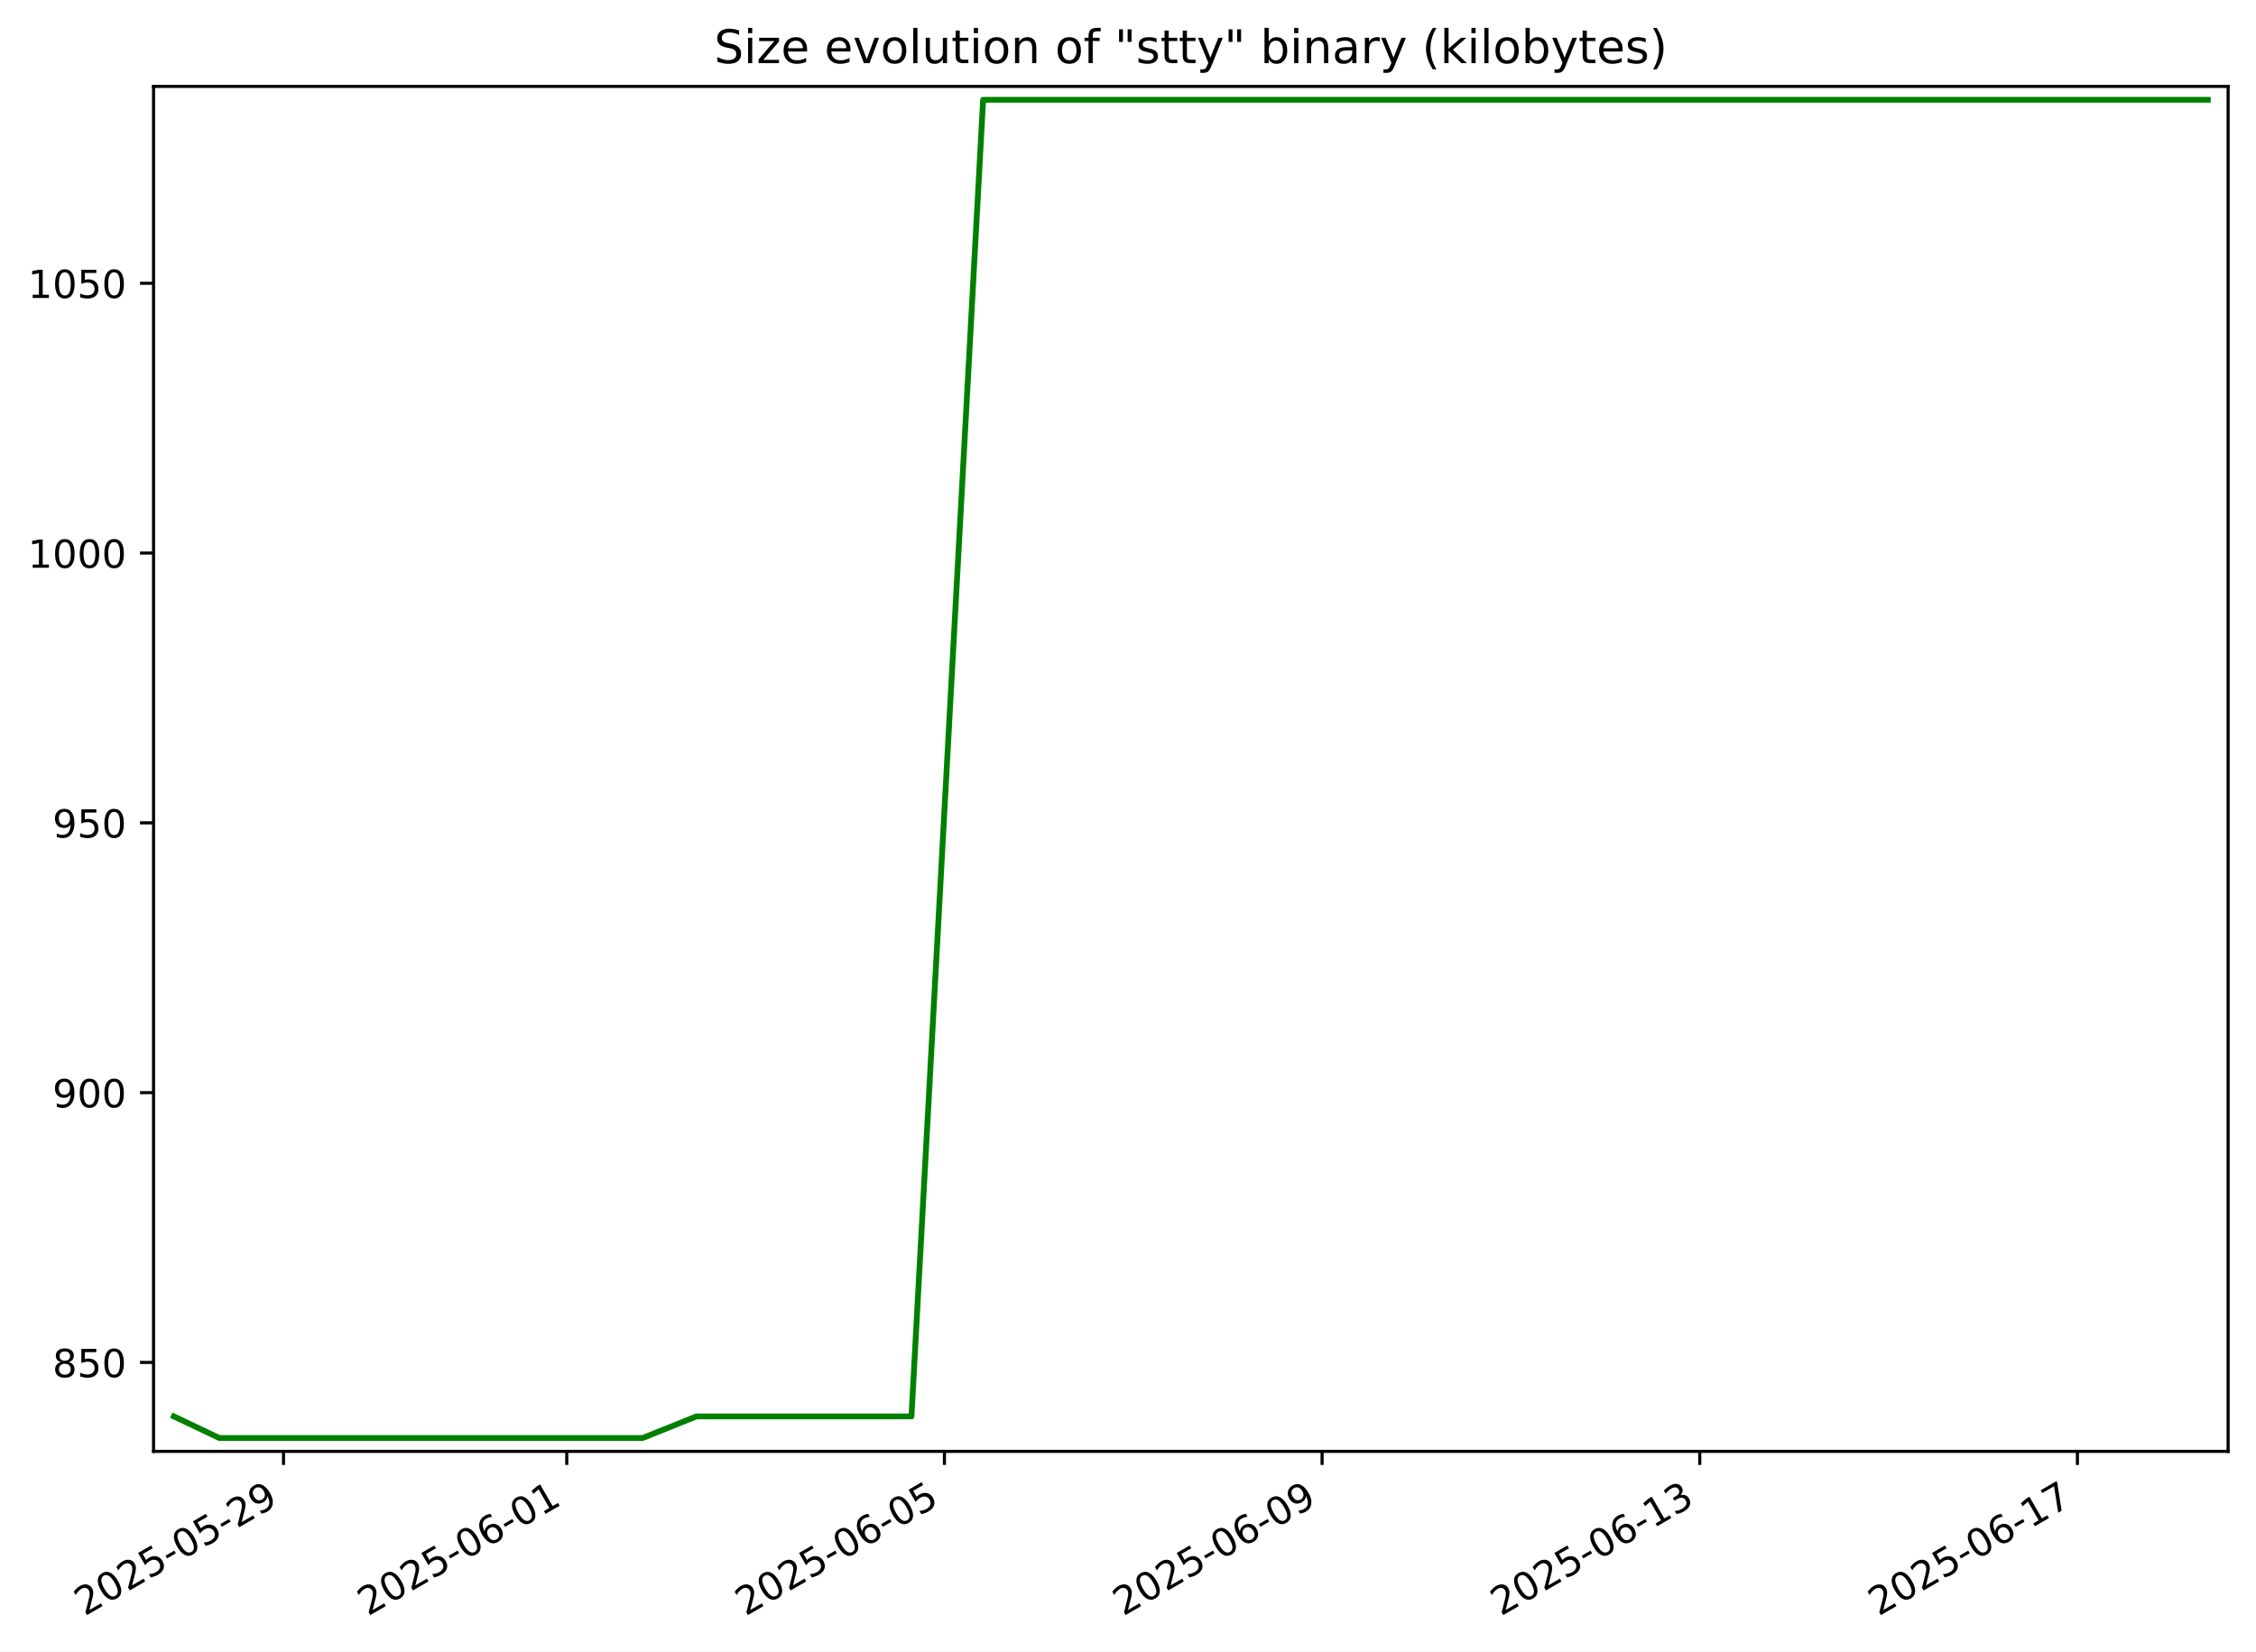
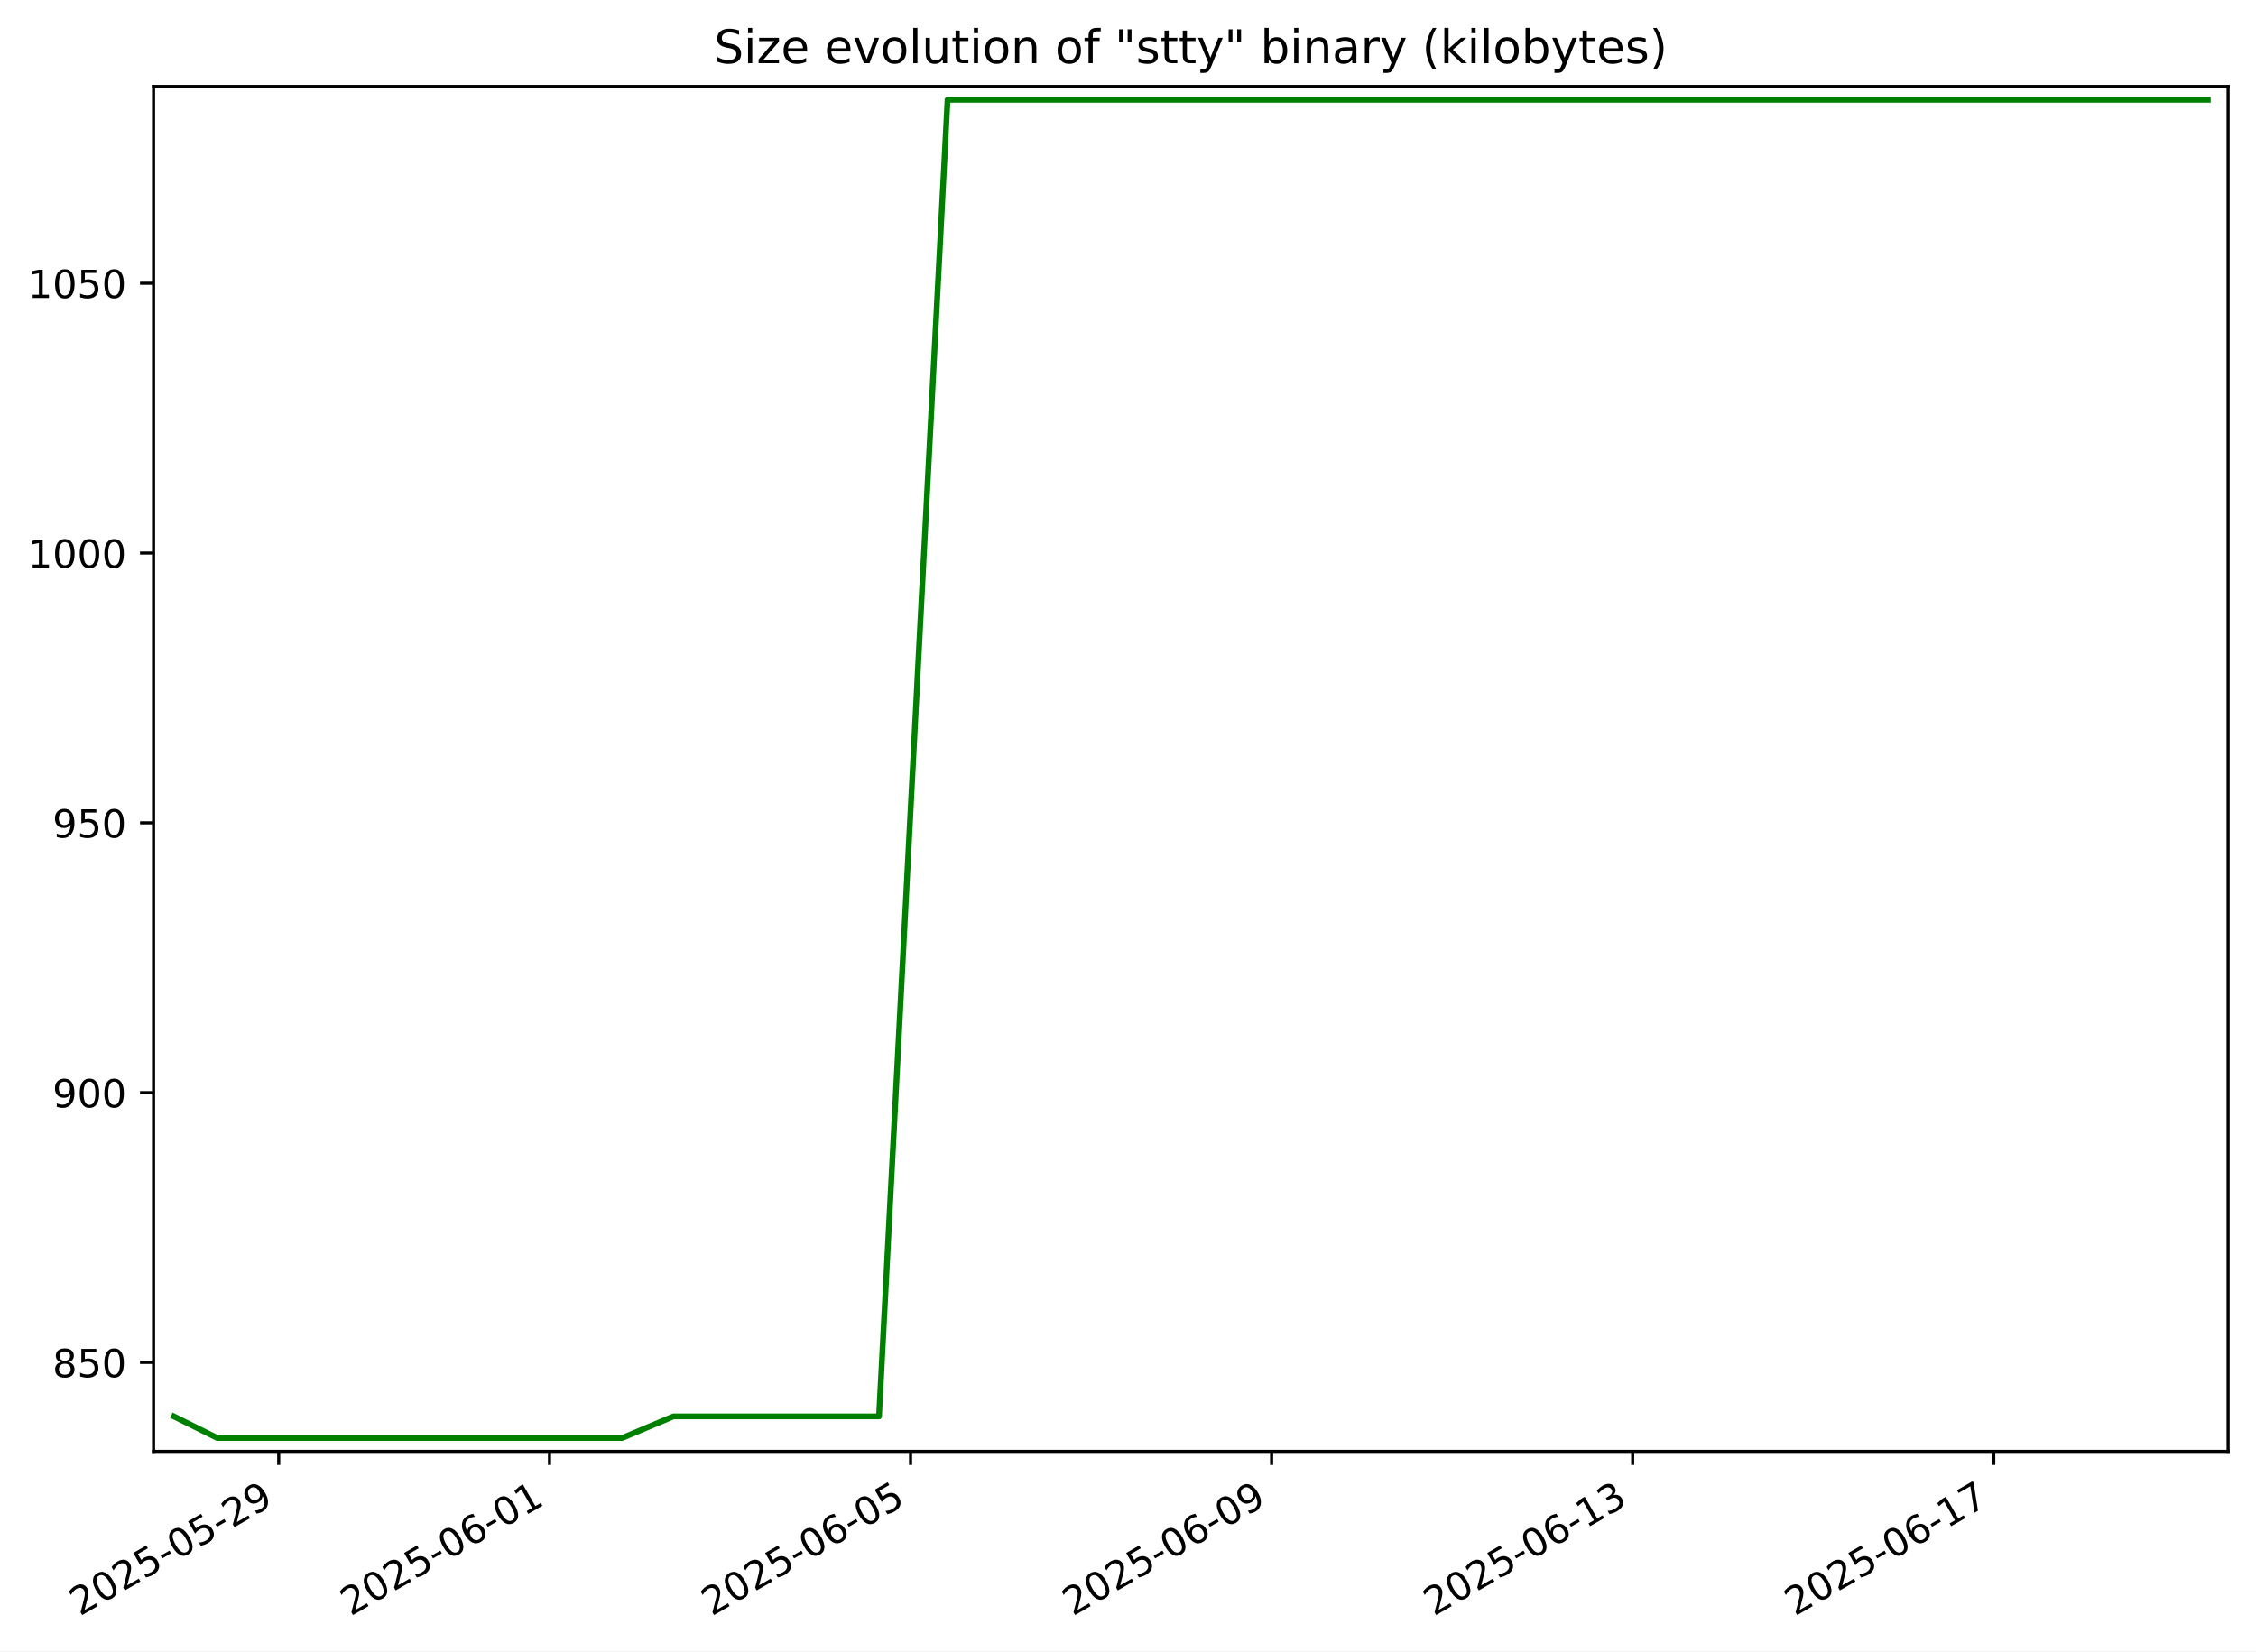
<svg xmlns="http://www.w3.org/2000/svg" xmlns:xlink="http://www.w3.org/1999/xlink" width="582.53pt" height="426.469pt" viewBox="0 0 582.53 426.469" version="1.1">
  <defs>
    <style type="text/css">*{stroke-linejoin: round; stroke-linecap: butt}</style>
  </defs>
  <g id="figure_1">
    <g id="patch_1">
      <path d="M -0 426.469  L 582.53 426.469  L 582.53 0  L -0 0  z " style="fill: #ffffff" />
    </g>
    <g id="axes_1">
      <g id="patch_2">
        <path d="M 39.65 374.83  L 575.33 374.83  L 575.33 22.318  L 39.65 22.318  z " style="fill: #ffffff" />
      </g>
      <g id="matplotlib.axis_1">
        <g id="xtick_1">
          <g id="line2d_1">
            <defs>
-               <path id="m89498671fa" d="M 0 0  L 0 3.5  " style="stroke: #000000; stroke-width: 0.8" />
+               <path id="mec5ef330c1" d="M 0 0  L 0 3.5  " style="stroke: #000000; stroke-width: 0.8" />
            </defs>
            <g>
-               <use xlink:href="#m89498671fa" x="73.208" y="374.83" style="stroke: #000000; stroke-width: 0.8" />
+               <use xlink:href="#mec5ef330c1" x="71.964" y="374.83" style="stroke: #000000; stroke-width: 0.8" />
            </g>
          </g>
          <g id="text_1">
-             <g transform="translate(21.83867 417.4684) rotate(-30) scale(0.1 -0.1)">
+             <g transform="translate(20.59408 417.4684) rotate(-30) scale(0.1 -0.1)">
              <defs>
                <path id="DejaVuSans-32" d="M 1228 531  L 3431 531  L 3431 0  L 469 0  L 469 531  Q 828 903 1448 1529  Q 2069 2156 2228 2338  Q 2531 2678 2651 2914  Q 2772 3150 2772 3378  Q 2772 3750 2511 3984  Q 2250 4219 1831 4219  Q 1534 4219 1204 4116  Q 875 4013 500 3803  L 500 4441  Q 881 4594 1212 4672  Q 1544 4750 1819 4750  Q 2544 4750 2975 4387  Q 3406 4025 3406 3419  Q 3406 3131 3298 2873  Q 3191 2616 2906 2266  Q 2828 2175 2409 1742  Q 1991 1309 1228 531  z " transform="scale(0.015625)" />
                <path id="DejaVuSans-30" d="M 2034 4250  Q 1547 4250 1301 3770  Q 1056 3291 1056 2328  Q 1056 1369 1301 889  Q 1547 409 2034 409  Q 2525 409 2770 889  Q 3016 1369 3016 2328  Q 3016 3291 2770 3770  Q 2525 4250 2034 4250  z M 2034 4750  Q 2819 4750 3233 4129  Q 3647 3509 3647 2328  Q 3647 1150 3233 529  Q 2819 -91 2034 -91  Q 1250 -91 836 529  Q 422 1150 422 2328  Q 422 3509 836 4129  Q 1250 4750 2034 4750  z " transform="scale(0.015625)" />
                <path id="DejaVuSans-35" d="M 691 4666  L 3169 4666  L 3169 4134  L 1269 4134  L 1269 2991  Q 1406 3038 1543 3061  Q 1681 3084 1819 3084  Q 2600 3084 3056 2656  Q 3513 2228 3513 1497  Q 3513 744 3044 326  Q 2575 -91 1722 -91  Q 1428 -91 1123 -41  Q 819 9 494 109  L 494 744  Q 775 591 1075 516  Q 1375 441 1709 441  Q 2250 441 2565 725  Q 2881 1009 2881 1497  Q 2881 1984 2565 2268  Q 2250 2553 1709 2553  Q 1456 2553 1204 2497  Q 953 2441 691 2322  L 691 4666  z " transform="scale(0.015625)" />
                <path id="DejaVuSans-2d" d="M 313 2009  L 1997 2009  L 1997 1497  L 313 1497  L 313 2009  z " transform="scale(0.015625)" />
                <path id="DejaVuSans-39" d="M 703 97  L 703 672  Q 941 559 1184 500  Q 1428 441 1663 441  Q 2288 441 2617 861  Q 2947 1281 2994 2138  Q 2813 1869 2534 1725  Q 2256 1581 1919 1581  Q 1219 1581 811 2004  Q 403 2428 403 3163  Q 403 3881 828 4315  Q 1253 4750 1959 4750  Q 2769 4750 3195 4129  Q 3622 3509 3622 2328  Q 3622 1225 3098 567  Q 2575 -91 1691 -91  Q 1453 -91 1209 -44  Q 966 3 703 97  z M 1959 2075  Q 2384 2075 2632 2365  Q 2881 2656 2881 3163  Q 2881 3666 2632 3958  Q 2384 4250 1959 4250  Q 1534 4250 1286 3958  Q 1038 3666 1038 3163  Q 1038 2656 1286 2365  Q 1534 2075 1959 2075  z " transform="scale(0.015625)" />
              </defs>
              <use xlink:href="#DejaVuSans-32" />
              <use xlink:href="#DejaVuSans-30" x="63.623" />
              <use xlink:href="#DejaVuSans-32" x="127.246" />
              <use xlink:href="#DejaVuSans-35" x="190.869" />
              <use xlink:href="#DejaVuSans-2d" x="254.492" />
              <use xlink:href="#DejaVuSans-30" x="290.576" />
              <use xlink:href="#DejaVuSans-35" x="354.199" />
              <use xlink:href="#DejaVuSans-2d" x="417.822" />
              <use xlink:href="#DejaVuSans-32" x="453.906" />
              <use xlink:href="#DejaVuSans-39" x="517.529" />
            </g>
          </g>
        </g>
        <g id="xtick_2">
          <g id="line2d_2">
            <g>
-               <use xlink:href="#m89498671fa" x="146.346" y="374.83" style="stroke: #000000; stroke-width: 0.8" />
+               <use xlink:href="#mec5ef330c1" x="141.886" y="374.83" style="stroke: #000000; stroke-width: 0.8" />
            </g>
          </g>
          <g id="text_2">
-             <g transform="translate(94.97689 417.4684) rotate(-30) scale(0.1 -0.1)">
+             <g transform="translate(90.51654 417.4684) rotate(-30) scale(0.1 -0.1)">
              <defs>
                <path id="DejaVuSans-36" d="M 2113 2584  Q 1688 2584 1439 2293  Q 1191 2003 1191 1497  Q 1191 994 1439 701  Q 1688 409 2113 409  Q 2538 409 2786 701  Q 3034 994 3034 1497  Q 3034 2003 2786 2293  Q 2538 2584 2113 2584  z M 3366 4563  L 3366 3988  Q 3128 4100 2886 4159  Q 2644 4219 2406 4219  Q 1781 4219 1451 3797  Q 1122 3375 1075 2522  Q 1259 2794 1537 2939  Q 1816 3084 2150 3084  Q 2853 3084 3261 2657  Q 3669 2231 3669 1497  Q 3669 778 3244 343  Q 2819 -91 2113 -91  Q 1303 -91 875 529  Q 447 1150 447 2328  Q 447 3434 972 4092  Q 1497 4750 2381 4750  Q 2619 4750 2861 4703  Q 3103 4656 3366 4563  z " transform="scale(0.015625)" />
                <path id="DejaVuSans-31" d="M 794 531  L 1825 531  L 1825 4091  L 703 3866  L 703 4441  L 1819 4666  L 2450 4666  L 2450 531  L 3481 531  L 3481 0  L 794 0  L 794 531  z " transform="scale(0.015625)" />
              </defs>
              <use xlink:href="#DejaVuSans-32" />
              <use xlink:href="#DejaVuSans-30" x="63.623" />
              <use xlink:href="#DejaVuSans-32" x="127.246" />
              <use xlink:href="#DejaVuSans-35" x="190.869" />
              <use xlink:href="#DejaVuSans-2d" x="254.492" />
              <use xlink:href="#DejaVuSans-30" x="290.576" />
              <use xlink:href="#DejaVuSans-36" x="354.199" />
              <use xlink:href="#DejaVuSans-2d" x="417.822" />
              <use xlink:href="#DejaVuSans-30" x="453.906" />
              <use xlink:href="#DejaVuSans-31" x="517.529" />
            </g>
          </g>
        </g>
        <g id="xtick_3">
          <g id="line2d_3">
            <g>
-               <use xlink:href="#m89498671fa" x="243.864" y="374.83" style="stroke: #000000; stroke-width: 0.8" />
+               <use xlink:href="#mec5ef330c1" x="235.116" y="374.83" style="stroke: #000000; stroke-width: 0.8" />
            </g>
          </g>
          <g id="text_3">
-             <g transform="translate(192.4945 417.4684) rotate(-30) scale(0.1 -0.1)">
+             <g transform="translate(183.7465 417.4684) rotate(-30) scale(0.1 -0.1)">
              <use xlink:href="#DejaVuSans-32" />
              <use xlink:href="#DejaVuSans-30" x="63.623" />
              <use xlink:href="#DejaVuSans-32" x="127.246" />
              <use xlink:href="#DejaVuSans-35" x="190.869" />
              <use xlink:href="#DejaVuSans-2d" x="254.492" />
              <use xlink:href="#DejaVuSans-30" x="290.576" />
              <use xlink:href="#DejaVuSans-36" x="354.199" />
              <use xlink:href="#DejaVuSans-2d" x="417.822" />
              <use xlink:href="#DejaVuSans-30" x="453.906" />
              <use xlink:href="#DejaVuSans-35" x="517.529" />
            </g>
          </g>
        </g>
        <g id="xtick_4">
          <g id="line2d_4">
            <g>
-               <use xlink:href="#m89498671fa" x="341.382" y="374.83" style="stroke: #000000; stroke-width: 0.8" />
+               <use xlink:href="#mec5ef330c1" x="328.346" y="374.83" style="stroke: #000000; stroke-width: 0.8" />
            </g>
          </g>
          <g id="text_4">
-             <g transform="translate(290.0122 417.4684) rotate(-30) scale(0.1 -0.1)">
+             <g transform="translate(276.9764 417.4684) rotate(-30) scale(0.1 -0.1)">
              <use xlink:href="#DejaVuSans-32" />
              <use xlink:href="#DejaVuSans-30" x="63.623" />
              <use xlink:href="#DejaVuSans-32" x="127.246" />
              <use xlink:href="#DejaVuSans-35" x="190.869" />
              <use xlink:href="#DejaVuSans-2d" x="254.492" />
              <use xlink:href="#DejaVuSans-30" x="290.576" />
              <use xlink:href="#DejaVuSans-36" x="354.199" />
              <use xlink:href="#DejaVuSans-2d" x="417.822" />
              <use xlink:href="#DejaVuSans-30" x="453.906" />
              <use xlink:href="#DejaVuSans-39" x="517.529" />
            </g>
          </g>
        </g>
        <g id="xtick_5">
          <g id="line2d_5">
            <g>
-               <use xlink:href="#m89498671fa" x="438.899" y="374.83" style="stroke: #000000; stroke-width: 0.8" />
+               <use xlink:href="#mec5ef330c1" x="421.576" y="374.83" style="stroke: #000000; stroke-width: 0.8" />
            </g>
          </g>
          <g id="text_5">
-             <g transform="translate(387.5298 417.4684) rotate(-30) scale(0.1 -0.1)">
+             <g transform="translate(370.2064 417.4684) rotate(-30) scale(0.1 -0.1)">
              <defs>
                <path id="DejaVuSans-33" d="M 2597 2516  Q 3050 2419 3304 2112  Q 3559 1806 3559 1356  Q 3559 666 3084 287  Q 2609 -91 1734 -91  Q 1441 -91 1130 -33  Q 819 25 488 141  L 488 750  Q 750 597 1062 519  Q 1375 441 1716 441  Q 2309 441 2620 675  Q 2931 909 2931 1356  Q 2931 1769 2642 2001  Q 2353 2234 1838 2234  L 1294 2234  L 1294 2753  L 1863 2753  Q 2328 2753 2575 2939  Q 2822 3125 2822 3475  Q 2822 3834 2567 4026  Q 2313 4219 1838 4219  Q 1578 4219 1281 4162  Q 984 4106 628 3988  L 628 4550  Q 988 4650 1302 4700  Q 1616 4750 1894 4750  Q 2613 4750 3031 4423  Q 3450 4097 3450 3541  Q 3450 3153 3228 2886  Q 3006 2619 2597 2516  z " transform="scale(0.015625)" />
              </defs>
              <use xlink:href="#DejaVuSans-32" />
              <use xlink:href="#DejaVuSans-30" x="63.623" />
              <use xlink:href="#DejaVuSans-32" x="127.246" />
              <use xlink:href="#DejaVuSans-35" x="190.869" />
              <use xlink:href="#DejaVuSans-2d" x="254.492" />
              <use xlink:href="#DejaVuSans-30" x="290.576" />
              <use xlink:href="#DejaVuSans-36" x="354.199" />
              <use xlink:href="#DejaVuSans-2d" x="417.822" />
              <use xlink:href="#DejaVuSans-31" x="453.906" />
              <use xlink:href="#DejaVuSans-33" x="517.529" />
            </g>
          </g>
        </g>
        <g id="xtick_6">
          <g id="line2d_6">
            <g>
-               <use xlink:href="#m89498671fa" x="536.417" y="374.83" style="stroke: #000000; stroke-width: 0.8" />
+               <use xlink:href="#mec5ef330c1" x="514.806" y="374.83" style="stroke: #000000; stroke-width: 0.8" />
            </g>
          </g>
          <g id="text_6">
-             <g transform="translate(485.0474 417.4684) rotate(-30) scale(0.1 -0.1)">
+             <g transform="translate(463.4363 417.4684) rotate(-30) scale(0.1 -0.1)">
              <defs>
                <path id="DejaVuSans-37" d="M 525 4666  L 3525 4666  L 3525 4397  L 1831 0  L 1172 0  L 2766 4134  L 525 4134  L 525 4666  z " transform="scale(0.015625)" />
              </defs>
              <use xlink:href="#DejaVuSans-32" />
              <use xlink:href="#DejaVuSans-30" x="63.623" />
              <use xlink:href="#DejaVuSans-32" x="127.246" />
              <use xlink:href="#DejaVuSans-35" x="190.869" />
              <use xlink:href="#DejaVuSans-2d" x="254.492" />
              <use xlink:href="#DejaVuSans-30" x="290.576" />
              <use xlink:href="#DejaVuSans-36" x="354.199" />
              <use xlink:href="#DejaVuSans-2d" x="417.822" />
              <use xlink:href="#DejaVuSans-31" x="453.906" />
              <use xlink:href="#DejaVuSans-37" x="517.529" />
            </g>
          </g>
        </g>
      </g>
      <g id="matplotlib.axis_2">
        <g id="ytick_1">
          <g id="line2d_7">
            <defs>
-               <path id="m3a27e1fd87" d="M 0 0  L -3.5 0  " style="stroke: #000000; stroke-width: 0.8" />
+               <path id="mee27b87aaa" d="M 0 0  L -3.5 0  " style="stroke: #000000; stroke-width: 0.8" />
            </defs>
            <g>
-               <use xlink:href="#m3a27e1fd87" x="39.65" y="351.864" style="stroke: #000000; stroke-width: 0.8" />
+               <use xlink:href="#mee27b87aaa" x="39.65" y="351.864" style="stroke: #000000; stroke-width: 0.8" />
            </g>
          </g>
          <g id="text_7">
            <g transform="translate(13.5625 355.6637) scale(0.1 -0.1)">
              <defs>
                <path id="DejaVuSans-38" d="M 2034 2216  Q 1584 2216 1326 1975  Q 1069 1734 1069 1313  Q 1069 891 1326 650  Q 1584 409 2034 409  Q 2484 409 2743 651  Q 3003 894 3003 1313  Q 3003 1734 2745 1975  Q 2488 2216 2034 2216  z M 1403 2484  Q 997 2584 770 2862  Q 544 3141 544 3541  Q 544 4100 942 4425  Q 1341 4750 2034 4750  Q 2731 4750 3128 4425  Q 3525 4100 3525 3541  Q 3525 3141 3298 2862  Q 3072 2584 2669 2484  Q 3125 2378 3379 2068  Q 3634 1759 3634 1313  Q 3634 634 3220 271  Q 2806 -91 2034 -91  Q 1263 -91 848 271  Q 434 634 434 1313  Q 434 1759 690 2068  Q 947 2378 1403 2484  z M 1172 3481  Q 1172 3119 1398 2916  Q 1625 2713 2034 2713  Q 2441 2713 2670 2916  Q 2900 3119 2900 3481  Q 2900 3844 2670 4047  Q 2441 4250 2034 4250  Q 1625 4250 1398 4047  Q 1172 3844 1172 3481  z " transform="scale(0.015625)" />
              </defs>
              <use xlink:href="#DejaVuSans-38" />
              <use xlink:href="#DejaVuSans-35" x="63.623" />
              <use xlink:href="#DejaVuSans-30" x="127.246" />
            </g>
          </g>
        </g>
        <g id="ytick_2">
          <g id="line2d_8">
            <g>
-               <use xlink:href="#m3a27e1fd87" x="39.65" y="282.187" style="stroke: #000000; stroke-width: 0.8" />
+               <use xlink:href="#mee27b87aaa" x="39.65" y="282.187" style="stroke: #000000; stroke-width: 0.8" />
            </g>
          </g>
          <g id="text_8">
            <g transform="translate(13.5625 285.9862) scale(0.1 -0.1)">
              <use xlink:href="#DejaVuSans-39" />
              <use xlink:href="#DejaVuSans-30" x="63.623" />
              <use xlink:href="#DejaVuSans-30" x="127.246" />
            </g>
          </g>
        </g>
        <g id="ytick_3">
          <g id="line2d_9">
            <g>
-               <use xlink:href="#m3a27e1fd87" x="39.65" y="212.51" style="stroke: #000000; stroke-width: 0.8" />
+               <use xlink:href="#mee27b87aaa" x="39.65" y="212.51" style="stroke: #000000; stroke-width: 0.8" />
            </g>
          </g>
          <g id="text_9">
            <g transform="translate(13.5625 216.3088) scale(0.1 -0.1)">
              <use xlink:href="#DejaVuSans-39" />
              <use xlink:href="#DejaVuSans-35" x="63.623" />
              <use xlink:href="#DejaVuSans-30" x="127.246" />
            </g>
          </g>
        </g>
        <g id="ytick_4">
          <g id="line2d_10">
            <g>
-               <use xlink:href="#m3a27e1fd87" x="39.65" y="142.832" style="stroke: #000000; stroke-width: 0.8" />
+               <use xlink:href="#mee27b87aaa" x="39.65" y="142.832" style="stroke: #000000; stroke-width: 0.8" />
            </g>
          </g>
          <g id="text_10">
            <g transform="translate(7.2 146.6314) scale(0.1 -0.1)">
              <use xlink:href="#DejaVuSans-31" />
              <use xlink:href="#DejaVuSans-30" x="63.623" />
              <use xlink:href="#DejaVuSans-30" x="127.246" />
              <use xlink:href="#DejaVuSans-30" x="190.869" />
            </g>
          </g>
        </g>
        <g id="ytick_5">
          <g id="line2d_11">
            <g>
-               <use xlink:href="#m3a27e1fd87" x="39.65" y="73.155" style="stroke: #000000; stroke-width: 0.8" />
+               <use xlink:href="#mee27b87aaa" x="39.65" y="73.155" style="stroke: #000000; stroke-width: 0.8" />
            </g>
          </g>
          <g id="text_11">
            <g transform="translate(7.2 76.95399) scale(0.1 -0.1)">
              <use xlink:href="#DejaVuSans-31" />
              <use xlink:href="#DejaVuSans-30" x="63.623" />
              <use xlink:href="#DejaVuSans-35" x="127.246" />
              <use xlink:href="#DejaVuSans-30" x="190.869" />
            </g>
          </g>
        </g>
      </g>
      <g id="line2d_12">
-         <path d="M 44.902 365.8  L 56.613 371.374  L 70.777 371.374  L 86.689 371.374  L 116.632 371.374  L 141.007 371.374  L 154.745 371.374  L 165.958 371.374  L 179.81 365.8  L 183.601 365.8  L 204.252 365.8  L 216.082 365.8  L 225.276 365.8  L 235.349 365.8  L 253.857 25.774  L 261.092 25.774  L 278.226 25.774  L 278.475 25.774  L 311.022 25.774  L 330.692 25.774  L 332.21 25.774  L 354.889 25.774  L 362.071 25.774  L 373.016 25.774  L 403.282 25.774  L 407.716 25.774  L 423.566 25.774  L 435.855 25.774  L 450.338 25.774  L 458.926 25.774  L 477.462 25.774  L 485.838 25.774  L 501.755 25.774  L 502.874 25.774  L 520.414 25.774  L 532.247 25.774  L 543.838 25.774  L 557.817 25.774  L 570.078 25.774  " clip-path="url(#pe369badb49)" style="fill: none; stroke: #008000; stroke-width: 1.5; stroke-linecap: square" />
+         <path d="M 44.902 365.8  L 56.098 371.374  L 69.64 371.374  L 84.851 371.374  L 113.478 371.374  L 136.781 371.374  L 149.916 371.374  L 160.635 371.374  L 173.878 365.8  L 177.502 365.8  L 197.246 365.8  L 208.555 365.8  L 217.345 365.8  L 226.975 365.8  L 244.67 25.774  L 251.587 25.774  L 267.967 25.774  L 268.206 25.774  L 299.321 25.774  L 318.126 25.774  L 319.578 25.774  L 341.26 25.774  L 348.126 25.774  L 358.589 25.774  L 387.524 25.774  L 391.764 25.774  L 406.917 25.774  L 418.665 25.774  L 432.511 25.774  L 440.722 25.774  L 458.443 25.774  L 466.451 25.774  L 481.668 25.774  L 482.738 25.774  L 499.506 25.774  L 510.819 25.774  L 521.901 25.774  L 535.265 25.774  L 546.987 25.774  L 570.078 25.774  " clip-path="url(#ped07ff1f03)" style="fill: none; stroke: #008000; stroke-width: 1.5; stroke-linecap: square" />
      </g>
      <g id="patch_3">
        <path d="M 39.65 374.83  L 39.65 22.318  " style="fill: none; stroke: #000000; stroke-width: 0.8; stroke-linejoin: miter; stroke-linecap: square" />
      </g>
      <g id="patch_4">
        <path d="M 575.33 374.83  L 575.33 22.318  " style="fill: none; stroke: #000000; stroke-width: 0.8; stroke-linejoin: miter; stroke-linecap: square" />
      </g>
      <g id="patch_5">
        <path d="M 39.65 374.83  L 575.33 374.83  " style="fill: none; stroke: #000000; stroke-width: 0.8; stroke-linejoin: miter; stroke-linecap: square" />
      </g>
      <g id="patch_6">
        <path d="M 39.65 22.318  L 575.33 22.318  " style="fill: none; stroke: #000000; stroke-width: 0.8; stroke-linejoin: miter; stroke-linecap: square" />
      </g>
      <g id="text_12">
        <g transform="translate(184.4131 16.31812) scale(0.12 -0.12)">
          <defs>
            <path id="DejaVuSans-53" d="M 3425 4513  L 3425 3897  Q 3066 4069 2747 4153  Q 2428 4238 2131 4238  Q 1616 4238 1336 4038  Q 1056 3838 1056 3469  Q 1056 3159 1242 3001  Q 1428 2844 1947 2747  L 2328 2669  Q 3034 2534 3370 2195  Q 3706 1856 3706 1288  Q 3706 609 3251 259  Q 2797 -91 1919 -91  Q 1588 -91 1214 -16  Q 841 59 441 206  L 441 856  Q 825 641 1194 531  Q 1563 422 1919 422  Q 2459 422 2753 634  Q 3047 847 3047 1241  Q 3047 1584 2836 1778  Q 2625 1972 2144 2069  L 1759 2144  Q 1053 2284 737 2584  Q 422 2884 422 3419  Q 422 4038 858 4394  Q 1294 4750 2059 4750  Q 2388 4750 2728 4690  Q 3069 4631 3425 4513  z " transform="scale(0.015625)" />
            <path id="DejaVuSans-69" d="M 603 3500  L 1178 3500  L 1178 0  L 603 0  L 603 3500  z M 603 4863  L 1178 4863  L 1178 4134  L 603 4134  L 603 4863  z " transform="scale(0.015625)" />
            <path id="DejaVuSans-7a" d="M 353 3500  L 3084 3500  L 3084 2975  L 922 459  L 3084 459  L 3084 0  L 275 0  L 275 525  L 2438 3041  L 353 3041  L 353 3500  z " transform="scale(0.015625)" />
            <path id="DejaVuSans-65" d="M 3597 1894  L 3597 1613  L 953 1613  Q 991 1019 1311 708  Q 1631 397 2203 397  Q 2534 397 2845 478  Q 3156 559 3463 722  L 3463 178  Q 3153 47 2828 -22  Q 2503 -91 2169 -91  Q 1331 -91 842 396  Q 353 884 353 1716  Q 353 2575 817 3079  Q 1281 3584 2069 3584  Q 2775 3584 3186 3129  Q 3597 2675 3597 1894  z M 3022 2063  Q 3016 2534 2758 2815  Q 2500 3097 2075 3097  Q 1594 3097 1305 2825  Q 1016 2553 972 2059  L 3022 2063  z " transform="scale(0.015625)" />
            <path id="DejaVuSans-20" transform="scale(0.015625)" />
            <path id="DejaVuSans-76" d="M 191 3500  L 800 3500  L 1894 563  L 2988 3500  L 3597 3500  L 2284 0  L 1503 0  L 191 3500  z " transform="scale(0.015625)" />
            <path id="DejaVuSans-6f" d="M 1959 3097  Q 1497 3097 1228 2736  Q 959 2375 959 1747  Q 959 1119 1226 758  Q 1494 397 1959 397  Q 2419 397 2687 759  Q 2956 1122 2956 1747  Q 2956 2369 2687 2733  Q 2419 3097 1959 3097  z M 1959 3584  Q 2709 3584 3137 3096  Q 3566 2609 3566 1747  Q 3566 888 3137 398  Q 2709 -91 1959 -91  Q 1206 -91 779 398  Q 353 888 353 1747  Q 353 2609 779 3096  Q 1206 3584 1959 3584  z " transform="scale(0.015625)" />
            <path id="DejaVuSans-6c" d="M 603 4863  L 1178 4863  L 1178 0  L 603 0  L 603 4863  z " transform="scale(0.015625)" />
            <path id="DejaVuSans-75" d="M 544 1381  L 544 3500  L 1119 3500  L 1119 1403  Q 1119 906 1312 657  Q 1506 409 1894 409  Q 2359 409 2629 706  Q 2900 1003 2900 1516  L 2900 3500  L 3475 3500  L 3475 0  L 2900 0  L 2900 538  Q 2691 219 2414 64  Q 2138 -91 1772 -91  Q 1169 -91 856 284  Q 544 659 544 1381  z M 1991 3584  L 1991 3584  z " transform="scale(0.015625)" />
            <path id="DejaVuSans-74" d="M 1172 4494  L 1172 3500  L 2356 3500  L 2356 3053  L 1172 3053  L 1172 1153  Q 1172 725 1289 603  Q 1406 481 1766 481  L 2356 481  L 2356 0  L 1766 0  Q 1100 0 847 248  Q 594 497 594 1153  L 594 3053  L 172 3053  L 172 3500  L 594 3500  L 594 4494  L 1172 4494  z " transform="scale(0.015625)" />
            <path id="DejaVuSans-6e" d="M 3513 2113  L 3513 0  L 2938 0  L 2938 2094  Q 2938 2591 2744 2837  Q 2550 3084 2163 3084  Q 1697 3084 1428 2787  Q 1159 2491 1159 1978  L 1159 0  L 581 0  L 581 3500  L 1159 3500  L 1159 2956  Q 1366 3272 1645 3428  Q 1925 3584 2291 3584  Q 2894 3584 3203 3211  Q 3513 2838 3513 2113  z " transform="scale(0.015625)" />
            <path id="DejaVuSans-66" d="M 2375 4863  L 2375 4384  L 1825 4384  Q 1516 4384 1395 4259  Q 1275 4134 1275 3809  L 1275 3500  L 2222 3500  L 2222 3053  L 1275 3053  L 1275 0  L 697 0  L 697 3053  L 147 3053  L 147 3500  L 697 3500  L 697 3744  Q 697 4328 969 4595  Q 1241 4863 1831 4863  L 2375 4863  z " transform="scale(0.015625)" />
            <path id="DejaVuSans-22" d="M 1147 4666  L 1147 2931  L 616 2931  L 616 4666  L 1147 4666  z M 2328 4666  L 2328 2931  L 1797 2931  L 1797 4666  L 2328 4666  z " transform="scale(0.015625)" />
            <path id="DejaVuSans-73" d="M 2834 3397  L 2834 2853  Q 2591 2978 2328 3040  Q 2066 3103 1784 3103  Q 1356 3103 1142 2972  Q 928 2841 928 2578  Q 928 2378 1081 2264  Q 1234 2150 1697 2047  L 1894 2003  Q 2506 1872 2764 1633  Q 3022 1394 3022 966  Q 3022 478 2636 193  Q 2250 -91 1575 -91  Q 1294 -91 989 -36  Q 684 19 347 128  L 347 722  Q 666 556 975 473  Q 1284 391 1588 391  Q 1994 391 2212 530  Q 2431 669 2431 922  Q 2431 1156 2273 1281  Q 2116 1406 1581 1522  L 1381 1569  Q 847 1681 609 1914  Q 372 2147 372 2553  Q 372 3047 722 3315  Q 1072 3584 1716 3584  Q 2034 3584 2315 3537  Q 2597 3491 2834 3397  z " transform="scale(0.015625)" />
            <path id="DejaVuSans-79" d="M 2059 -325  Q 1816 -950 1584 -1140  Q 1353 -1331 966 -1331  L 506 -1331  L 506 -850  L 844 -850  Q 1081 -850 1212 -737  Q 1344 -625 1503 -206  L 1606 56  L 191 3500  L 800 3500  L 1894 763  L 2988 3500  L 3597 3500  L 2059 -325  z " transform="scale(0.015625)" />
            <path id="DejaVuSans-62" d="M 3116 1747  Q 3116 2381 2855 2742  Q 2594 3103 2138 3103  Q 1681 3103 1420 2742  Q 1159 2381 1159 1747  Q 1159 1113 1420 752  Q 1681 391 2138 391  Q 2594 391 2855 752  Q 3116 1113 3116 1747  z M 1159 2969  Q 1341 3281 1617 3432  Q 1894 3584 2278 3584  Q 2916 3584 3314 3078  Q 3713 2572 3713 1747  Q 3713 922 3314 415  Q 2916 -91 2278 -91  Q 1894 -91 1617 61  Q 1341 213 1159 525  L 1159 0  L 581 0  L 581 4863  L 1159 4863  L 1159 2969  z " transform="scale(0.015625)" />
            <path id="DejaVuSans-61" d="M 2194 1759  Q 1497 1759 1228 1600  Q 959 1441 959 1056  Q 959 750 1161 570  Q 1363 391 1709 391  Q 2188 391 2477 730  Q 2766 1069 2766 1631  L 2766 1759  L 2194 1759  z M 3341 1997  L 3341 0  L 2766 0  L 2766 531  Q 2569 213 2275 61  Q 1981 -91 1556 -91  Q 1019 -91 701 211  Q 384 513 384 1019  Q 384 1609 779 1909  Q 1175 2209 1959 2209  L 2766 2209  L 2766 2266  Q 2766 2663 2505 2880  Q 2244 3097 1772 3097  Q 1472 3097 1187 3025  Q 903 2953 641 2809  L 641 3341  Q 956 3463 1253 3523  Q 1550 3584 1831 3584  Q 2591 3584 2966 3190  Q 3341 2797 3341 1997  z " transform="scale(0.015625)" />
            <path id="DejaVuSans-72" d="M 2631 2963  Q 2534 3019 2420 3045  Q 2306 3072 2169 3072  Q 1681 3072 1420 2755  Q 1159 2438 1159 1844  L 1159 0  L 581 0  L 581 3500  L 1159 3500  L 1159 2956  Q 1341 3275 1631 3429  Q 1922 3584 2338 3584  Q 2397 3584 2469 3576  Q 2541 3569 2628 3553  L 2631 2963  z " transform="scale(0.015625)" />
            <path id="DejaVuSans-28" d="M 1984 4856  Q 1566 4138 1362 3434  Q 1159 2731 1159 2009  Q 1159 1288 1364 580  Q 1569 -128 1984 -844  L 1484 -844  Q 1016 -109 783 600  Q 550 1309 550 2009  Q 550 2706 781 3412  Q 1013 4119 1484 4856  L 1984 4856  z " transform="scale(0.015625)" />
            <path id="DejaVuSans-6b" d="M 581 4863  L 1159 4863  L 1159 1991  L 2875 3500  L 3609 3500  L 1753 1863  L 3688 0  L 2938 0  L 1159 1709  L 1159 0  L 581 0  L 581 4863  z " transform="scale(0.015625)" />
            <path id="DejaVuSans-29" d="M 513 4856  L 1013 4856  Q 1481 4119 1714 3412  Q 1947 2706 1947 2009  Q 1947 1309 1714 600  Q 1481 -109 1013 -844  L 513 -844  Q 928 -128 1133 580  Q 1338 1288 1338 2009  Q 1338 2731 1133 3434  Q 928 4138 513 4856  z " transform="scale(0.015625)" />
          </defs>
          <use xlink:href="#DejaVuSans-53" />
          <use xlink:href="#DejaVuSans-69" x="63.477" />
          <use xlink:href="#DejaVuSans-7a" x="91.26" />
          <use xlink:href="#DejaVuSans-65" x="143.75" />
          <use xlink:href="#DejaVuSans-20" x="205.273" />
          <use xlink:href="#DejaVuSans-65" x="237.061" />
          <use xlink:href="#DejaVuSans-76" x="298.584" />
          <use xlink:href="#DejaVuSans-6f" x="357.764" />
          <use xlink:href="#DejaVuSans-6c" x="418.945" />
          <use xlink:href="#DejaVuSans-75" x="446.729" />
          <use xlink:href="#DejaVuSans-74" x="510.107" />
          <use xlink:href="#DejaVuSans-69" x="549.316" />
          <use xlink:href="#DejaVuSans-6f" x="577.1" />
          <use xlink:href="#DejaVuSans-6e" x="638.281" />
          <use xlink:href="#DejaVuSans-20" x="701.66" />
          <use xlink:href="#DejaVuSans-6f" x="733.447" />
          <use xlink:href="#DejaVuSans-66" x="794.629" />
          <use xlink:href="#DejaVuSans-20" x="829.834" />
          <use xlink:href="#DejaVuSans-22" x="861.621" />
          <use xlink:href="#DejaVuSans-73" x="907.617" />
          <use xlink:href="#DejaVuSans-74" x="959.717" />
          <use xlink:href="#DejaVuSans-74" x="998.926" />
          <use xlink:href="#DejaVuSans-79" x="1038.135" />
          <use xlink:href="#DejaVuSans-22" x="1097.314" />
          <use xlink:href="#DejaVuSans-20" x="1143.311" />
          <use xlink:href="#DejaVuSans-62" x="1175.098" />
          <use xlink:href="#DejaVuSans-69" x="1238.574" />
          <use xlink:href="#DejaVuSans-6e" x="1266.357" />
          <use xlink:href="#DejaVuSans-61" x="1329.736" />
          <use xlink:href="#DejaVuSans-72" x="1391.016" />
          <use xlink:href="#DejaVuSans-79" x="1432.129" />
          <use xlink:href="#DejaVuSans-20" x="1491.309" />
          <use xlink:href="#DejaVuSans-28" x="1523.096" />
          <use xlink:href="#DejaVuSans-6b" x="1562.109" />
          <use xlink:href="#DejaVuSans-69" x="1620.02" />
          <use xlink:href="#DejaVuSans-6c" x="1647.803" />
          <use xlink:href="#DejaVuSans-6f" x="1675.586" />
          <use xlink:href="#DejaVuSans-62" x="1736.768" />
          <use xlink:href="#DejaVuSans-79" x="1800.244" />
          <use xlink:href="#DejaVuSans-74" x="1859.424" />
          <use xlink:href="#DejaVuSans-65" x="1898.633" />
          <use xlink:href="#DejaVuSans-73" x="1960.156" />
          <use xlink:href="#DejaVuSans-29" x="2012.256" />
        </g>
      </g>
    </g>
  </g>
  <defs>
-     <clipPath id="pe369badb49">
+     <clipPath id="ped07ff1f03">
      <rect x="39.65" y="22.318" width="535.68" height="352.512" />
    </clipPath>
  </defs>
</svg>
